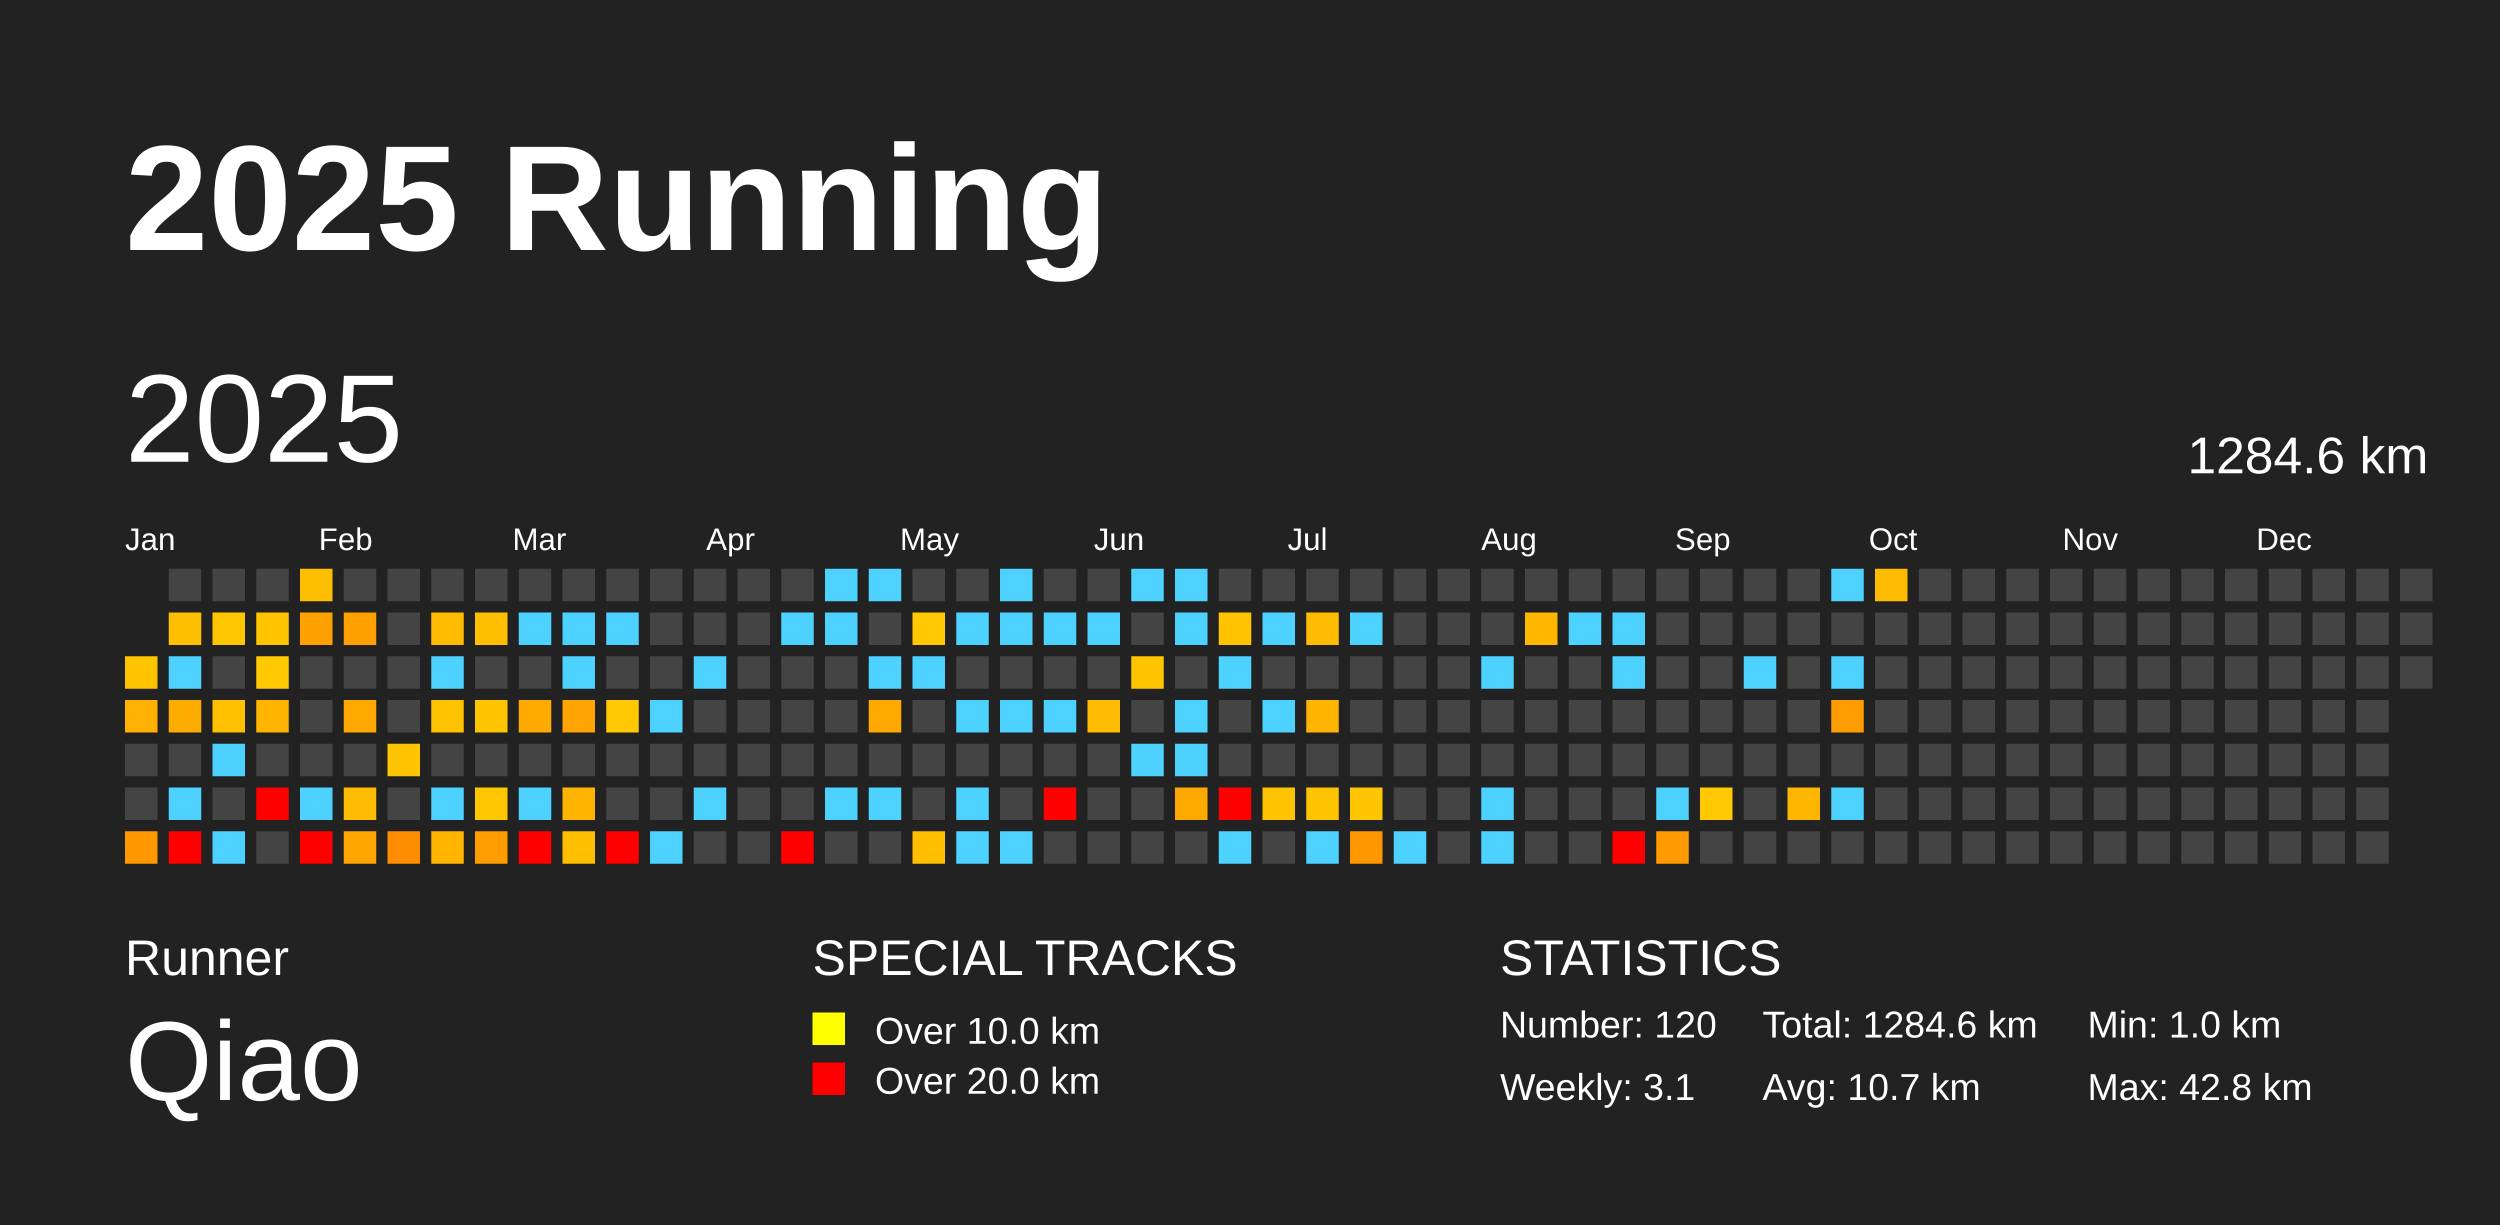
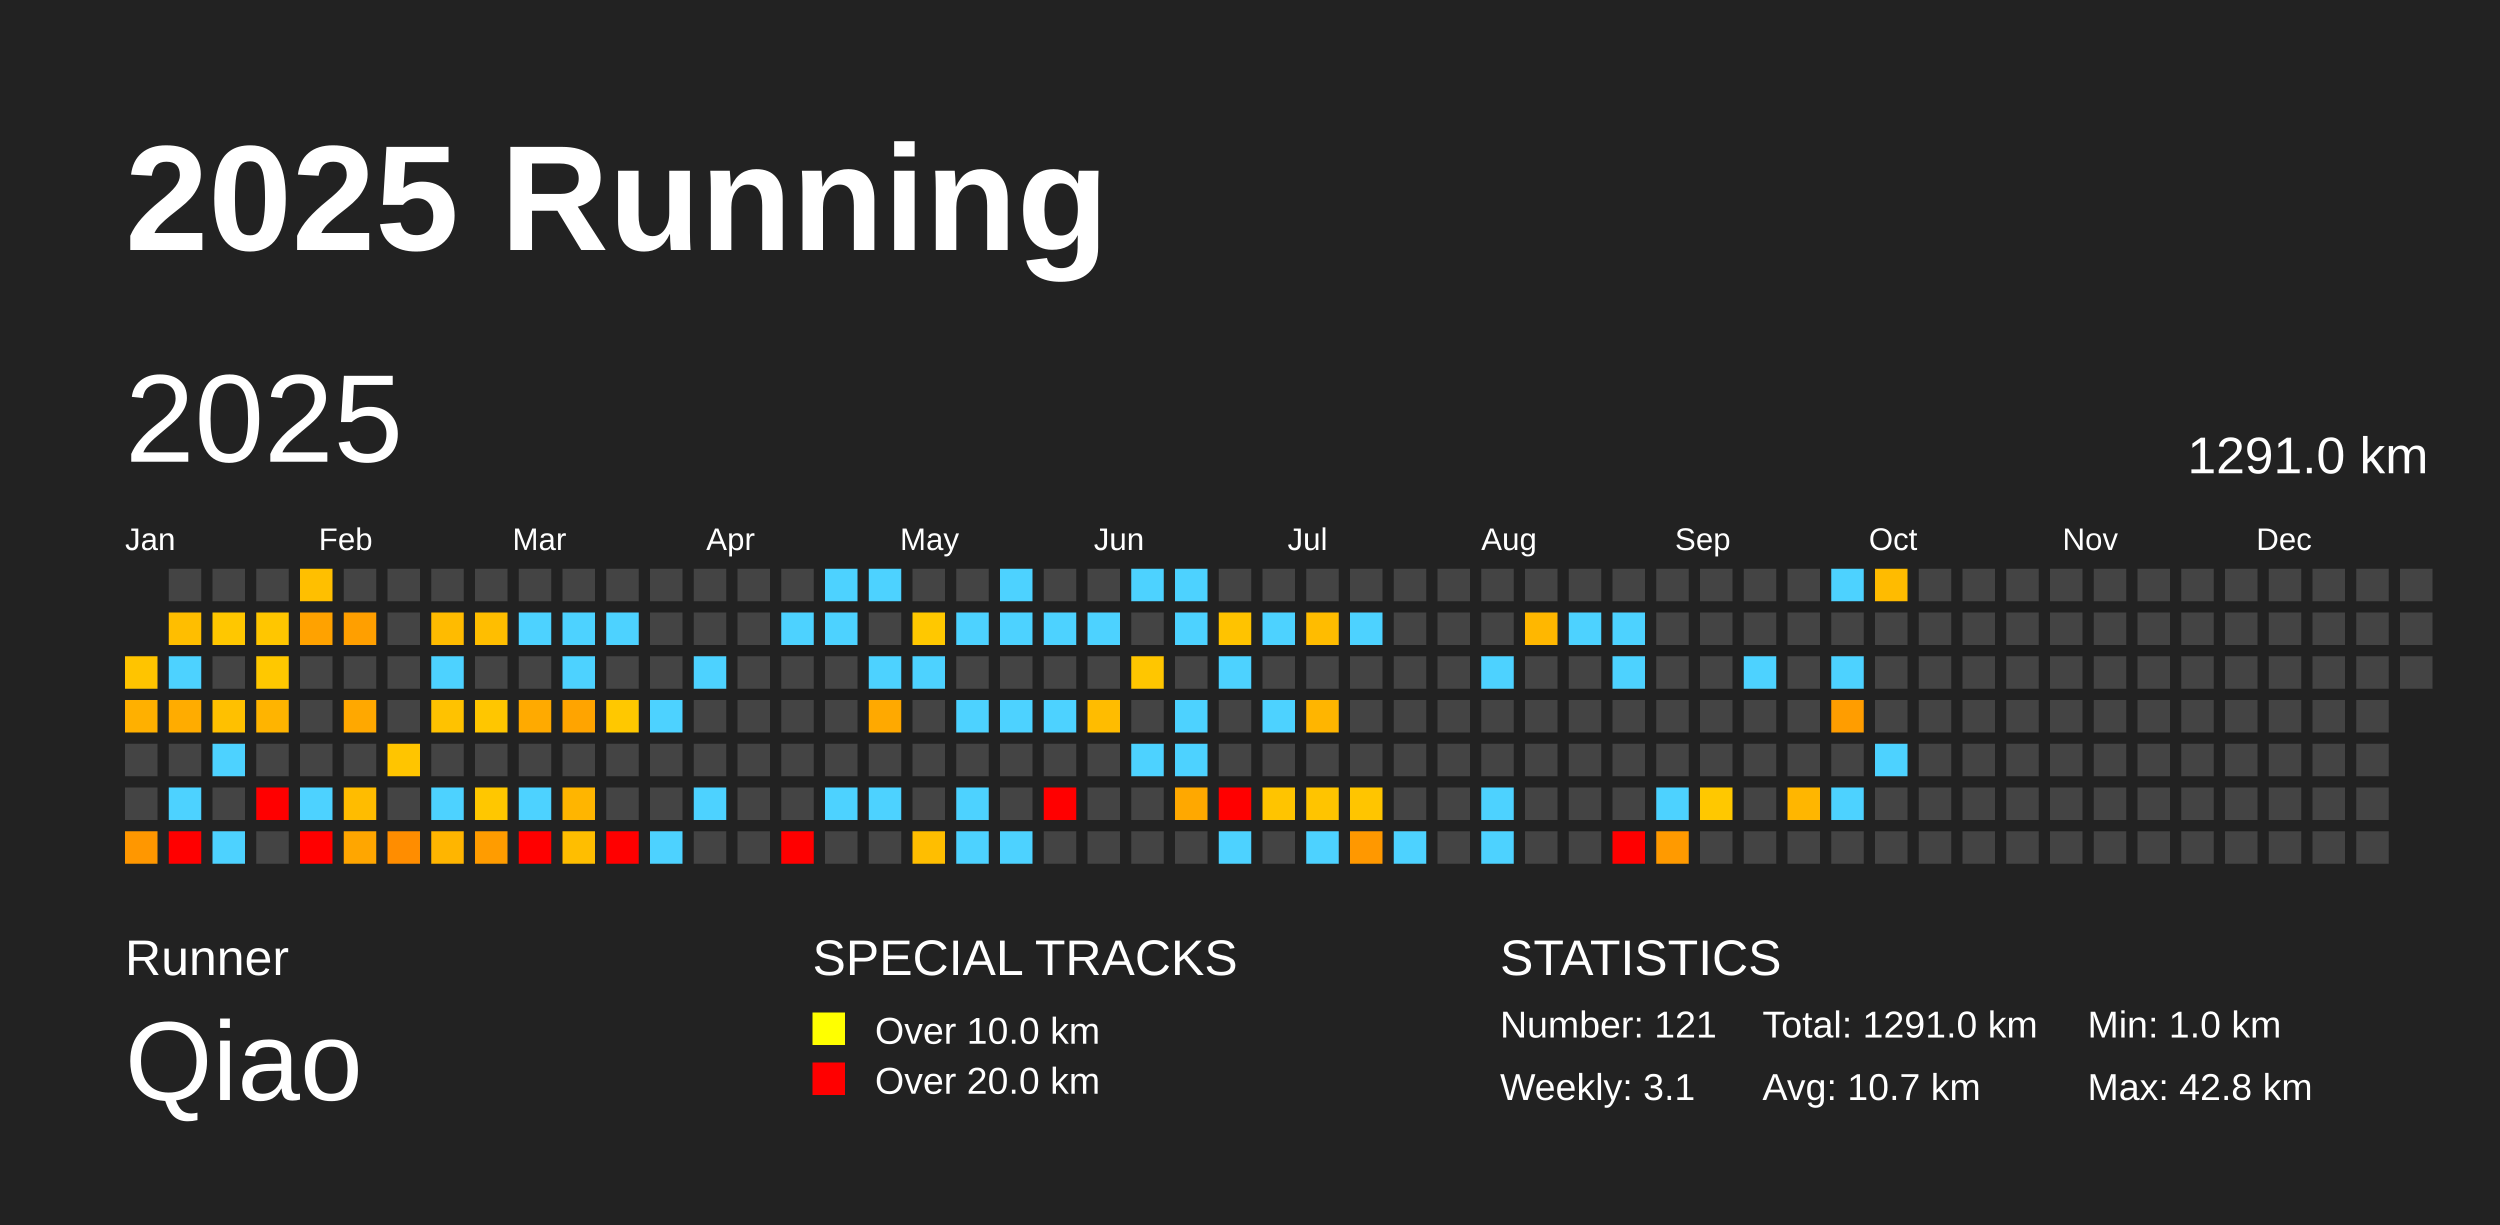
<svg xmlns="http://www.w3.org/2000/svg" baseProfile="full" height="98mm" version="1.1" viewBox="0,0,200,98" width="200mm">
  <defs />
  <rect fill="#222222" height="98" width="200" x="0" y="0" />
  <text fill="#FFFFFF" style="font-size:12px; font-family:Arial; font-weight:bold;" x="10" y="20">2025 Running</text>
  <text fill="#FFFFFF" style="font-size:4px; font-family:Arial" x="10" y="78">Runner</text>
  <text fill="#FFFFFF" style="font-size:9px; font-family:Arial" x="10" y="88">Qiao</text>
  <text fill="#FFFFFF" style="font-size:4px; font-family:Arial" x="65" y="78">SPECIAL TRACKS</text>
  <rect fill="yellow" height="2.6" width="2.6" x="65" y="81" />
  <text fill="#FFFFFF" style="font-size:3px; font-family:Arial" x="70" y="83.5">Over 10.0 km</text>
  <rect fill="red" height="2.6" width="2.6" x="65" y="85" />
  <text fill="#FFFFFF" style="font-size:3px; font-family:Arial" x="70" y="87.5">Over 20.0 km</text>
  <text fill="#FFFFFF" style="font-size:4px; font-family:Arial" x="120" y="78">STATISTICS</text>
-   <text fill="#FFFFFF" style="font-size:3px; font-family:Arial" x="120" y="83">Number: 120</text>
+   <text fill="#FFFFFF" style="font-size:3px; font-family:Arial" x="120" y="83">Number: 121</text>
  <text fill="#FFFFFF" style="font-size:3px; font-family:Arial" x="120" y="88">Weekly: 3.1</text>
-   <text fill="#FFFFFF" style="font-size:3px; font-family:Arial" x="141" y="83">Total: 1284.6 km</text>
+   <text fill="#FFFFFF" style="font-size:3px; font-family:Arial" x="141" y="83">Total: 1291.0 km</text>
  <text fill="#FFFFFF" style="font-size:3px; font-family:Arial" x="141" y="88">Avg: 10.7 km</text>
  <text fill="#FFFFFF" style="font-size:3px; font-family:Arial" x="167" y="83">Min: 1.0 km</text>
  <text fill="#FFFFFF" style="font-size:3px; font-family:Arial" x="167" y="88">Max: 42.8 km</text>
  <text dominant-baseline="hanging" fill="#FFFFFF" style="font-size:10.0px; font-family:Arial;" x="10" y="30">2025</text>
-   <text dominant-baseline="hanging" fill="#FFFFFF" style="font-size:4.125px; font-family:Arial;" x="175" y="35">1284.6 km</text>
+   <text dominant-baseline="hanging" fill="#FFFFFF" style="font-size:4.125px; font-family:Arial;" x="175" y="35">1291.0 km</text>
  <text fill="#FFFFFF" style="font-size:2.5px; font-family:Arial" x="10.0" y="44">Jan</text>
  <text fill="#FFFFFF" style="font-size:2.5px; font-family:Arial" x="25.5" y="44">Feb</text>
  <text fill="#FFFFFF" style="font-size:2.5px; font-family:Arial" x="41.0" y="44">Mar</text>
  <text fill="#FFFFFF" style="font-size:2.5px; font-family:Arial" x="56.5" y="44">Apr</text>
  <text fill="#FFFFFF" style="font-size:2.5px; font-family:Arial" x="72.0" y="44">May</text>
  <text fill="#FFFFFF" style="font-size:2.5px; font-family:Arial" x="87.5" y="44">Jun</text>
  <text fill="#FFFFFF" style="font-size:2.5px; font-family:Arial" x="103.0" y="44">Jul</text>
  <text fill="#FFFFFF" style="font-size:2.5px; font-family:Arial" x="118.5" y="44">Aug</text>
  <text fill="#FFFFFF" style="font-size:2.5px; font-family:Arial" x="134.0" y="44">Sep</text>
  <text fill="#FFFFFF" style="font-size:2.5px; font-family:Arial" x="149.5" y="44">Oct</text>
  <text fill="#FFFFFF" style="font-size:2.5px; font-family:Arial" x="165.0" y="44">Nov</text>
  <text fill="#FFFFFF" style="font-size:2.5px; font-family:Arial" x="180.5" y="44">Dec</text>
  <rect fill="#ffc400" height="2.6" width="2.6" x="10.0" y="52.5" />
  <rect fill="#ffb000" height="2.6" width="2.6" x="10.0" y="56.0" />
  <rect fill="#444444" height="2.6" width="2.6" x="10.0" y="59.5" />
  <rect fill="#444444" height="2.6" width="2.6" x="10.0" y="63.0" />
  <rect fill="#ff9700" height="2.6" width="2.6" x="10.0" y="66.5" />
  <rect fill="#444444" height="2.6" width="2.6" x="13.5" y="45.5" />
  <rect fill="#ffbe00" height="2.6" width="2.6" x="13.5" y="49.0" />
  <rect fill="#4dd2ff" height="2.6" width="2.6" x="13.5" y="52.5" />
  <rect fill="#ffac00" height="2.6" width="2.6" x="13.5" y="56.0" />
  <rect fill="#444444" height="2.6" width="2.6" x="13.5" y="59.5" />
  <rect fill="#4dd2ff" height="2.6" width="2.6" x="13.5" y="63.0" />
  <rect fill="red" height="2.6" width="2.6" x="13.5" y="66.5" />
  <rect fill="#444444" height="2.6" width="2.6" x="17.0" y="45.5" />
  <rect fill="#ffc700" height="2.6" width="2.6" x="17.0" y="49.0" />
  <rect fill="#444444" height="2.6" width="2.6" x="17.0" y="52.5" />
  <rect fill="#ffc000" height="2.6" width="2.6" x="17.0" y="56.0" />
  <rect fill="#4dd2ff" height="2.6" width="2.6" x="17.0" y="59.5" />
  <rect fill="#444444" height="2.6" width="2.6" x="17.0" y="63.0" />
  <rect fill="#4dd2ff" height="2.6" width="2.6" x="17.0" y="66.5" />
  <rect fill="#444444" height="2.6" width="2.6" x="20.5" y="45.5" />
  <rect fill="#ffc600" height="2.6" width="2.6" x="20.5" y="49.0" />
  <rect fill="#ffc800" height="2.6" width="2.6" x="20.5" y="52.5" />
  <rect fill="#ffb400" height="2.6" width="2.6" x="20.5" y="56.0" />
  <rect fill="#444444" height="2.6" width="2.6" x="20.5" y="59.5" />
  <rect fill="red" height="2.6" width="2.6" x="20.5" y="63.0" />
  <rect fill="#444444" height="2.6" width="2.6" x="20.5" y="66.5" />
  <rect fill="#ffbf00" height="2.6" width="2.6" x="24.0" y="45.5" />
  <rect fill="#ffa200" height="2.6" width="2.6" x="24.0" y="49.0" />
  <rect fill="#444444" height="2.6" width="2.6" x="24.0" y="52.5" />
  <rect fill="#444444" height="2.6" width="2.6" x="24.0" y="56.0" />
  <rect fill="#444444" height="2.6" width="2.6" x="24.0" y="59.5" />
  <rect fill="#4dd2ff" height="2.6" width="2.6" x="24.0" y="63.0" />
  <rect fill="red" height="2.6" width="2.6" x="24.0" y="66.5" />
  <rect fill="#444444" height="2.6" width="2.6" x="27.5" y="45.5" />
  <rect fill="#ff9f00" height="2.6" width="2.6" x="27.5" y="49.0" />
  <rect fill="#444444" height="2.6" width="2.6" x="27.5" y="52.5" />
  <rect fill="#ffa800" height="2.6" width="2.6" x="27.5" y="56.0" />
  <rect fill="#444444" height="2.6" width="2.6" x="27.5" y="59.5" />
  <rect fill="#ffbc00" height="2.6" width="2.6" x="27.5" y="63.0" />
  <rect fill="#ffa600" height="2.6" width="2.6" x="27.5" y="66.5" />
  <rect fill="#444444" height="2.6" width="2.6" x="31.0" y="45.5" />
  <rect fill="#444444" height="2.6" width="2.6" x="31.0" y="49.0" />
  <rect fill="#444444" height="2.6" width="2.6" x="31.0" y="52.5" />
  <rect fill="#444444" height="2.6" width="2.6" x="31.0" y="56.0" />
  <rect fill="#ffc500" height="2.6" width="2.6" x="31.0" y="59.5" />
  <rect fill="#444444" height="2.6" width="2.6" x="31.0" y="63.0" />
  <rect fill="#ff8d00" height="2.6" width="2.6" x="31.0" y="66.5" />
  <rect fill="#444444" height="2.6" width="2.6" x="34.5" y="45.5" />
  <rect fill="#ffbb00" height="2.6" width="2.6" x="34.5" y="49.0" />
  <rect fill="#4dd2ff" height="2.6" width="2.6" x="34.5" y="52.5" />
  <rect fill="#ffc200" height="2.6" width="2.6" x="34.5" y="56.0" />
  <rect fill="#444444" height="2.6" width="2.6" x="34.5" y="59.5" />
  <rect fill="#4dd2ff" height="2.6" width="2.6" x="34.5" y="63.0" />
  <rect fill="#ffb500" height="2.6" width="2.6" x="34.5" y="66.5" />
  <rect fill="#444444" height="2.6" width="2.6" x="38.0" y="45.5" />
  <rect fill="#ffbe00" height="2.6" width="2.6" x="38.0" y="49.0" />
  <rect fill="#444444" height="2.6" width="2.6" x="38.0" y="52.5" />
  <rect fill="#ffc600" height="2.6" width="2.6" x="38.0" y="56.0" />
  <rect fill="#444444" height="2.6" width="2.6" x="38.0" y="59.5" />
  <rect fill="#ffc700" height="2.6" width="2.6" x="38.0" y="63.0" />
  <rect fill="#ff9c00" height="2.6" width="2.6" x="38.0" y="66.5" />
  <rect fill="#444444" height="2.6" width="2.6" x="41.5" y="45.5" />
  <rect fill="#4dd2ff" height="2.6" width="2.6" x="41.5" y="49.0" />
  <rect fill="#444444" height="2.6" width="2.6" x="41.5" y="52.5" />
  <rect fill="#ffaa00" height="2.6" width="2.6" x="41.5" y="56.0" />
  <rect fill="#444444" height="2.6" width="2.6" x="41.5" y="59.5" />
  <rect fill="#4dd2ff" height="2.6" width="2.6" x="41.5" y="63.0" />
  <rect fill="red" height="2.6" width="2.6" x="41.5" y="66.5" />
  <rect fill="#444444" height="2.6" width="2.6" x="45.0" y="45.5" />
  <rect fill="#4dd2ff" height="2.6" width="2.6" x="45.0" y="49.0" />
  <rect fill="#4dd2ff" height="2.6" width="2.6" x="45.0" y="52.5" />
  <rect fill="#ffa400" height="2.6" width="2.6" x="45.0" y="56.0" />
  <rect fill="#444444" height="2.6" width="2.6" x="45.0" y="59.5" />
  <rect fill="#ffb500" height="2.6" width="2.6" x="45.0" y="63.0" />
  <rect fill="#ffbe00" height="2.6" width="2.6" x="45.0" y="66.5" />
  <rect fill="#444444" height="2.6" width="2.6" x="48.5" y="45.5" />
  <rect fill="#4dd2ff" height="2.6" width="2.6" x="48.5" y="49.0" />
  <rect fill="#444444" height="2.6" width="2.6" x="48.5" y="52.5" />
  <rect fill="#ffc800" height="2.6" width="2.6" x="48.5" y="56.0" />
  <rect fill="#444444" height="2.6" width="2.6" x="48.5" y="59.5" />
  <rect fill="#444444" height="2.6" width="2.6" x="48.5" y="63.0" />
  <rect fill="red" height="2.6" width="2.6" x="48.5" y="66.5" />
  <rect fill="#444444" height="2.6" width="2.6" x="52.0" y="45.5" />
  <rect fill="#444444" height="2.6" width="2.6" x="52.0" y="49.0" />
  <rect fill="#444444" height="2.6" width="2.6" x="52.0" y="52.5" />
  <rect fill="#4dd2ff" height="2.6" width="2.6" x="52.0" y="56.0" />
  <rect fill="#444444" height="2.6" width="2.6" x="52.0" y="59.5" />
  <rect fill="#444444" height="2.6" width="2.6" x="52.0" y="63.0" />
  <rect fill="#4dd2ff" height="2.6" width="2.6" x="52.0" y="66.5" />
  <rect fill="#444444" height="2.6" width="2.6" x="55.5" y="45.5" />
  <rect fill="#444444" height="2.6" width="2.6" x="55.5" y="49.0" />
  <rect fill="#4dd2ff" height="2.6" width="2.6" x="55.5" y="52.5" />
  <rect fill="#444444" height="2.6" width="2.6" x="55.5" y="56.0" />
  <rect fill="#444444" height="2.6" width="2.6" x="55.5" y="59.5" />
  <rect fill="#4dd2ff" height="2.6" width="2.6" x="55.5" y="63.0" />
  <rect fill="#444444" height="2.6" width="2.6" x="55.5" y="66.5" />
  <rect fill="#444444" height="2.6" width="2.6" x="59.0" y="45.5" />
  <rect fill="#444444" height="2.6" width="2.6" x="59.0" y="49.0" />
  <rect fill="#444444" height="2.6" width="2.6" x="59.0" y="52.5" />
  <rect fill="#444444" height="2.6" width="2.6" x="59.0" y="56.0" />
  <rect fill="#444444" height="2.6" width="2.6" x="59.0" y="59.5" />
  <rect fill="#444444" height="2.6" width="2.6" x="59.0" y="63.0" />
  <rect fill="#444444" height="2.6" width="2.6" x="59.0" y="66.5" />
  <rect fill="#444444" height="2.6" width="2.6" x="62.5" y="45.5" />
  <rect fill="#4dd2ff" height="2.6" width="2.6" x="62.5" y="49.0" />
  <rect fill="#444444" height="2.6" width="2.6" x="62.5" y="52.5" />
  <rect fill="#444444" height="2.6" width="2.6" x="62.5" y="56.0" />
  <rect fill="#444444" height="2.6" width="2.6" x="62.5" y="59.5" />
  <rect fill="#444444" height="2.6" width="2.6" x="62.5" y="63.0" />
  <rect fill="red" height="2.6" width="2.6" x="62.5" y="66.5" />
  <rect fill="#4dd2ff" height="2.6" width="2.6" x="66.0" y="45.5" />
  <rect fill="#4dd2ff" height="2.6" width="2.6" x="66.0" y="49.0" />
  <rect fill="#444444" height="2.6" width="2.6" x="66.0" y="52.5" />
  <rect fill="#444444" height="2.6" width="2.6" x="66.0" y="56.0" />
  <rect fill="#444444" height="2.6" width="2.6" x="66.0" y="59.5" />
  <rect fill="#4dd2ff" height="2.6" width="2.6" x="66.0" y="63.0" />
  <rect fill="#444444" height="2.6" width="2.6" x="66.0" y="66.5" />
  <rect fill="#4dd2ff" height="2.6" width="2.6" x="69.5" y="45.5" />
  <rect fill="#444444" height="2.6" width="2.6" x="69.5" y="49.0" />
  <rect fill="#4dd2ff" height="2.6" width="2.6" x="69.5" y="52.5" />
  <rect fill="#ffa900" height="2.6" width="2.6" x="69.5" y="56.0" />
  <rect fill="#444444" height="2.6" width="2.6" x="69.5" y="59.5" />
  <rect fill="#4dd2ff" height="2.6" width="2.6" x="69.5" y="63.0" />
  <rect fill="#444444" height="2.6" width="2.6" x="69.5" y="66.5" />
  <rect fill="#444444" height="2.6" width="2.6" x="73.0" y="45.5" />
  <rect fill="#ffc800" height="2.6" width="2.6" x="73.0" y="49.0" />
  <rect fill="#4dd2ff" height="2.6" width="2.6" x="73.0" y="52.5" />
  <rect fill="#444444" height="2.6" width="2.6" x="73.0" y="56.0" />
  <rect fill="#444444" height="2.6" width="2.6" x="73.0" y="59.5" />
  <rect fill="#444444" height="2.6" width="2.6" x="73.0" y="63.0" />
  <rect fill="#ffbe00" height="2.6" width="2.6" x="73.0" y="66.5" />
  <rect fill="#444444" height="2.6" width="2.6" x="76.5" y="45.5" />
  <rect fill="#4dd2ff" height="2.6" width="2.6" x="76.5" y="49.0" />
  <rect fill="#444444" height="2.6" width="2.6" x="76.5" y="52.5" />
  <rect fill="#4dd2ff" height="2.6" width="2.6" x="76.5" y="56.0" />
  <rect fill="#444444" height="2.6" width="2.6" x="76.5" y="59.5" />
  <rect fill="#4dd2ff" height="2.6" width="2.6" x="76.5" y="63.0" />
  <rect fill="#4dd2ff" height="2.6" width="2.6" x="76.5" y="66.5" />
  <rect fill="#4dd2ff" height="2.6" width="2.6" x="80.0" y="45.5" />
  <rect fill="#4dd2ff" height="2.6" width="2.6" x="80.0" y="49.0" />
  <rect fill="#444444" height="2.6" width="2.6" x="80.0" y="52.5" />
  <rect fill="#4dd2ff" height="2.6" width="2.6" x="80.0" y="56.0" />
  <rect fill="#444444" height="2.6" width="2.6" x="80.0" y="59.5" />
  <rect fill="#444444" height="2.6" width="2.6" x="80.0" y="63.0" />
  <rect fill="#4dd2ff" height="2.6" width="2.6" x="80.0" y="66.5" />
  <rect fill="#444444" height="2.6" width="2.6" x="83.5" y="45.5" />
  <rect fill="#4dd2ff" height="2.6" width="2.6" x="83.5" y="49.0" />
  <rect fill="#444444" height="2.6" width="2.6" x="83.5" y="52.5" />
  <rect fill="#4dd2ff" height="2.6" width="2.6" x="83.5" y="56.0" />
  <rect fill="#444444" height="2.6" width="2.6" x="83.5" y="59.5" />
  <rect fill="red" height="2.6" width="2.6" x="83.5" y="63.0" />
  <rect fill="#444444" height="2.6" width="2.6" x="83.5" y="66.5" />
  <rect fill="#444444" height="2.6" width="2.6" x="87.0" y="45.5" />
  <rect fill="#4dd2ff" height="2.6" width="2.6" x="87.0" y="49.0" />
  <rect fill="#444444" height="2.6" width="2.6" x="87.0" y="52.5" />
  <rect fill="#ffbc00" height="2.6" width="2.6" x="87.0" y="56.0" />
  <rect fill="#444444" height="2.6" width="2.6" x="87.0" y="59.5" />
  <rect fill="#444444" height="2.6" width="2.6" x="87.0" y="63.0" />
  <rect fill="#444444" height="2.6" width="2.6" x="87.0" y="66.5" />
  <rect fill="#4dd2ff" height="2.6" width="2.6" x="90.5" y="45.5" />
  <rect fill="#444444" height="2.6" width="2.6" x="90.5" y="49.0" />
  <rect fill="#ffc600" height="2.6" width="2.6" x="90.5" y="52.5" />
  <rect fill="#444444" height="2.6" width="2.6" x="90.5" y="56.0" />
  <rect fill="#4dd2ff" height="2.6" width="2.6" x="90.5" y="59.5" />
  <rect fill="#444444" height="2.6" width="2.6" x="90.5" y="63.0" />
  <rect fill="#444444" height="2.6" width="2.6" x="90.5" y="66.5" />
  <rect fill="#4dd2ff" height="2.6" width="2.6" x="94.0" y="45.5" />
  <rect fill="#4dd2ff" height="2.6" width="2.6" x="94.0" y="49.0" />
  <rect fill="#444444" height="2.6" width="2.6" x="94.0" y="52.5" />
  <rect fill="#4dd2ff" height="2.6" width="2.6" x="94.0" y="56.0" />
  <rect fill="#4dd2ff" height="2.6" width="2.6" x="94.0" y="59.5" />
  <rect fill="#ffa800" height="2.6" width="2.6" x="94.0" y="63.0" />
  <rect fill="#444444" height="2.6" width="2.6" x="94.0" y="66.5" />
  <rect fill="#444444" height="2.6" width="2.6" x="97.5" y="45.5" />
  <rect fill="#ffc300" height="2.6" width="2.6" x="97.5" y="49.0" />
  <rect fill="#4dd2ff" height="2.6" width="2.6" x="97.5" y="52.5" />
  <rect fill="#444444" height="2.6" width="2.6" x="97.5" y="56.0" />
  <rect fill="#444444" height="2.6" width="2.6" x="97.5" y="59.5" />
  <rect fill="red" height="2.6" width="2.6" x="97.5" y="63.0" />
  <rect fill="#4dd2ff" height="2.6" width="2.6" x="97.5" y="66.5" />
  <rect fill="#444444" height="2.6" width="2.6" x="101.0" y="45.5" />
  <rect fill="#4dd2ff" height="2.6" width="2.6" x="101.0" y="49.0" />
  <rect fill="#444444" height="2.6" width="2.6" x="101.0" y="52.5" />
  <rect fill="#4dd2ff" height="2.6" width="2.6" x="101.0" y="56.0" />
  <rect fill="#444444" height="2.6" width="2.6" x="101.0" y="59.5" />
  <rect fill="#ffc400" height="2.6" width="2.6" x="101.0" y="63.0" />
  <rect fill="#444444" height="2.6" width="2.6" x="101.0" y="66.5" />
  <rect fill="#444444" height="2.6" width="2.6" x="104.5" y="45.5" />
  <rect fill="#ffbc00" height="2.6" width="2.6" x="104.5" y="49.0" />
  <rect fill="#444444" height="2.6" width="2.6" x="104.5" y="52.5" />
  <rect fill="#ffb500" height="2.6" width="2.6" x="104.5" y="56.0" />
  <rect fill="#444444" height="2.6" width="2.6" x="104.5" y="59.5" />
  <rect fill="#ffc400" height="2.6" width="2.6" x="104.5" y="63.0" />
  <rect fill="#4dd2ff" height="2.6" width="2.6" x="104.5" y="66.5" />
  <rect fill="#444444" height="2.6" width="2.6" x="108.0" y="45.5" />
  <rect fill="#4dd2ff" height="2.6" width="2.6" x="108.0" y="49.0" />
  <rect fill="#444444" height="2.6" width="2.6" x="108.0" y="52.5" />
  <rect fill="#444444" height="2.6" width="2.6" x="108.0" y="56.0" />
  <rect fill="#444444" height="2.6" width="2.6" x="108.0" y="59.5" />
  <rect fill="#ffc500" height="2.6" width="2.6" x="108.0" y="63.0" />
  <rect fill="#ff9800" height="2.6" width="2.6" x="108.0" y="66.5" />
  <rect fill="#444444" height="2.6" width="2.6" x="111.5" y="45.5" />
  <rect fill="#444444" height="2.6" width="2.6" x="111.5" y="49.0" />
  <rect fill="#444444" height="2.6" width="2.6" x="111.5" y="52.5" />
  <rect fill="#444444" height="2.6" width="2.6" x="111.5" y="56.0" />
  <rect fill="#444444" height="2.6" width="2.6" x="111.5" y="59.5" />
  <rect fill="#444444" height="2.6" width="2.6" x="111.5" y="63.0" />
  <rect fill="#4dd2ff" height="2.6" width="2.6" x="111.5" y="66.5" />
  <rect fill="#444444" height="2.6" width="2.6" x="115.0" y="45.5" />
  <rect fill="#444444" height="2.6" width="2.6" x="115.0" y="49.0" />
  <rect fill="#444444" height="2.6" width="2.6" x="115.0" y="52.5" />
  <rect fill="#444444" height="2.6" width="2.6" x="115.0" y="56.0" />
  <rect fill="#444444" height="2.6" width="2.6" x="115.0" y="59.5" />
  <rect fill="#444444" height="2.6" width="2.6" x="115.0" y="63.0" />
  <rect fill="#444444" height="2.6" width="2.6" x="115.0" y="66.5" />
  <rect fill="#444444" height="2.6" width="2.6" x="118.5" y="45.5" />
  <rect fill="#444444" height="2.6" width="2.6" x="118.5" y="49.0" />
  <rect fill="#4dd2ff" height="2.6" width="2.6" x="118.5" y="52.5" />
  <rect fill="#444444" height="2.6" width="2.6" x="118.5" y="56.0" />
  <rect fill="#444444" height="2.6" width="2.6" x="118.5" y="59.5" />
  <rect fill="#4dd2ff" height="2.6" width="2.6" x="118.5" y="63.0" />
  <rect fill="#4dd2ff" height="2.6" width="2.6" x="118.5" y="66.5" />
  <rect fill="#444444" height="2.6" width="2.6" x="122.0" y="45.5" />
  <rect fill="#ffb700" height="2.6" width="2.6" x="122.0" y="49.0" />
  <rect fill="#444444" height="2.6" width="2.6" x="122.0" y="52.5" />
  <rect fill="#444444" height="2.6" width="2.6" x="122.0" y="56.0" />
  <rect fill="#444444" height="2.6" width="2.6" x="122.0" y="59.5" />
  <rect fill="#444444" height="2.6" width="2.6" x="122.0" y="63.0" />
  <rect fill="#444444" height="2.6" width="2.6" x="122.0" y="66.5" />
  <rect fill="#444444" height="2.6" width="2.6" x="125.5" y="45.5" />
  <rect fill="#4dd2ff" height="2.6" width="2.6" x="125.5" y="49.0" />
  <rect fill="#444444" height="2.6" width="2.6" x="125.5" y="52.5" />
  <rect fill="#444444" height="2.6" width="2.6" x="125.5" y="56.0" />
  <rect fill="#444444" height="2.6" width="2.6" x="125.5" y="59.5" />
  <rect fill="#444444" height="2.6" width="2.6" x="125.5" y="63.0" />
  <rect fill="#444444" height="2.6" width="2.6" x="125.5" y="66.5" />
  <rect fill="#444444" height="2.6" width="2.6" x="129.0" y="45.5" />
  <rect fill="#4dd2ff" height="2.6" width="2.6" x="129.0" y="49.0" />
  <rect fill="#4dd2ff" height="2.6" width="2.6" x="129.0" y="52.5" />
  <rect fill="#444444" height="2.6" width="2.6" x="129.0" y="56.0" />
  <rect fill="#444444" height="2.6" width="2.6" x="129.0" y="59.5" />
  <rect fill="#444444" height="2.6" width="2.6" x="129.0" y="63.0" />
  <rect fill="red" height="2.6" width="2.6" x="129.0" y="66.5" />
  <rect fill="#444444" height="2.6" width="2.6" x="132.5" y="45.5" />
  <rect fill="#444444" height="2.6" width="2.6" x="132.5" y="49.0" />
  <rect fill="#444444" height="2.6" width="2.6" x="132.5" y="52.5" />
  <rect fill="#444444" height="2.6" width="2.6" x="132.5" y="56.0" />
  <rect fill="#444444" height="2.6" width="2.6" x="132.5" y="59.5" />
  <rect fill="#4dd2ff" height="2.6" width="2.6" x="132.5" y="63.0" />
  <rect fill="#ff9a00" height="2.6" width="2.6" x="132.5" y="66.5" />
  <rect fill="#444444" height="2.6" width="2.6" x="136.0" y="45.5" />
  <rect fill="#444444" height="2.6" width="2.6" x="136.0" y="49.0" />
  <rect fill="#444444" height="2.6" width="2.6" x="136.0" y="52.5" />
  <rect fill="#444444" height="2.6" width="2.6" x="136.0" y="56.0" />
  <rect fill="#444444" height="2.6" width="2.6" x="136.0" y="59.5" />
  <rect fill="#ffc800" height="2.6" width="2.6" x="136.0" y="63.0" />
  <rect fill="#444444" height="2.6" width="2.6" x="136.0" y="66.5" />
  <rect fill="#444444" height="2.6" width="2.6" x="139.5" y="45.5" />
  <rect fill="#444444" height="2.6" width="2.6" x="139.5" y="49.0" />
  <rect fill="#4dd2ff" height="2.6" width="2.6" x="139.5" y="52.5" />
  <rect fill="#444444" height="2.6" width="2.6" x="139.5" y="56.0" />
  <rect fill="#444444" height="2.6" width="2.6" x="139.5" y="59.5" />
  <rect fill="#444444" height="2.6" width="2.6" x="139.5" y="63.0" />
  <rect fill="#444444" height="2.6" width="2.6" x="139.5" y="66.5" />
  <rect fill="#444444" height="2.6" width="2.6" x="143.0" y="45.5" />
  <rect fill="#444444" height="2.6" width="2.6" x="143.0" y="49.0" />
  <rect fill="#444444" height="2.6" width="2.6" x="143.0" y="52.5" />
  <rect fill="#444444" height="2.6" width="2.6" x="143.0" y="56.0" />
  <rect fill="#444444" height="2.6" width="2.6" x="143.0" y="59.5" />
  <rect fill="#ffb600" height="2.6" width="2.6" x="143.0" y="63.0" />
  <rect fill="#444444" height="2.6" width="2.6" x="143.0" y="66.5" />
  <rect fill="#4dd2ff" height="2.6" width="2.6" x="146.5" y="45.5" />
  <rect fill="#444444" height="2.6" width="2.6" x="146.5" y="49.0" />
  <rect fill="#4dd2ff" height="2.6" width="2.6" x="146.5" y="52.5" />
  <rect fill="#ff9d00" height="2.6" width="2.6" x="146.5" y="56.0" />
  <rect fill="#444444" height="2.6" width="2.6" x="146.5" y="59.5" />
  <rect fill="#4dd2ff" height="2.6" width="2.6" x="146.5" y="63.0" />
  <rect fill="#444444" height="2.6" width="2.6" x="146.5" y="66.5" />
  <rect fill="#ffbb00" height="2.6" width="2.6" x="150.0" y="45.5" />
  <rect fill="#444444" height="2.6" width="2.6" x="150.0" y="49.0" />
  <rect fill="#444444" height="2.6" width="2.6" x="150.0" y="52.5" />
  <rect fill="#444444" height="2.6" width="2.6" x="150.0" y="56.0" />
-   <rect fill="#444444" height="2.6" width="2.6" x="150.0" y="59.5" />
+   <rect fill="#4dd2ff" height="2.6" width="2.6" x="150.0" y="59.5" />
  <rect fill="#444444" height="2.6" width="2.6" x="150.0" y="63.0" />
  <rect fill="#444444" height="2.6" width="2.6" x="150.0" y="66.5" />
  <rect fill="#444444" height="2.6" width="2.6" x="153.5" y="45.5" />
  <rect fill="#444444" height="2.6" width="2.6" x="153.5" y="49.0" />
  <rect fill="#444444" height="2.6" width="2.6" x="153.5" y="52.5" />
  <rect fill="#444444" height="2.6" width="2.6" x="153.5" y="56.0" />
  <rect fill="#444444" height="2.6" width="2.6" x="153.5" y="59.5" />
  <rect fill="#444444" height="2.6" width="2.6" x="153.5" y="63.0" />
  <rect fill="#444444" height="2.6" width="2.6" x="153.5" y="66.5" />
  <rect fill="#444444" height="2.6" width="2.6" x="157.0" y="45.5" />
  <rect fill="#444444" height="2.6" width="2.6" x="157.0" y="49.0" />
  <rect fill="#444444" height="2.6" width="2.6" x="157.0" y="52.5" />
  <rect fill="#444444" height="2.6" width="2.6" x="157.0" y="56.0" />
  <rect fill="#444444" height="2.6" width="2.6" x="157.0" y="59.5" />
  <rect fill="#444444" height="2.6" width="2.6" x="157.0" y="63.0" />
  <rect fill="#444444" height="2.6" width="2.6" x="157.0" y="66.5" />
  <rect fill="#444444" height="2.6" width="2.6" x="160.5" y="45.5" />
  <rect fill="#444444" height="2.6" width="2.6" x="160.5" y="49.0" />
  <rect fill="#444444" height="2.6" width="2.6" x="160.5" y="52.5" />
  <rect fill="#444444" height="2.6" width="2.6" x="160.5" y="56.0" />
  <rect fill="#444444" height="2.6" width="2.6" x="160.5" y="59.5" />
  <rect fill="#444444" height="2.6" width="2.6" x="160.5" y="63.0" />
  <rect fill="#444444" height="2.6" width="2.6" x="160.5" y="66.5" />
  <rect fill="#444444" height="2.6" width="2.6" x="164.0" y="45.5" />
  <rect fill="#444444" height="2.6" width="2.6" x="164.0" y="49.0" />
  <rect fill="#444444" height="2.6" width="2.6" x="164.0" y="52.5" />
  <rect fill="#444444" height="2.6" width="2.6" x="164.0" y="56.0" />
  <rect fill="#444444" height="2.6" width="2.6" x="164.0" y="59.5" />
  <rect fill="#444444" height="2.6" width="2.6" x="164.0" y="63.0" />
  <rect fill="#444444" height="2.6" width="2.6" x="164.0" y="66.5" />
  <rect fill="#444444" height="2.6" width="2.6" x="167.5" y="45.5" />
  <rect fill="#444444" height="2.6" width="2.6" x="167.5" y="49.0" />
  <rect fill="#444444" height="2.6" width="2.6" x="167.5" y="52.5" />
  <rect fill="#444444" height="2.6" width="2.6" x="167.5" y="56.0" />
  <rect fill="#444444" height="2.6" width="2.6" x="167.5" y="59.5" />
  <rect fill="#444444" height="2.6" width="2.6" x="167.5" y="63.0" />
  <rect fill="#444444" height="2.6" width="2.6" x="167.5" y="66.5" />
  <rect fill="#444444" height="2.6" width="2.6" x="171.0" y="45.5" />
  <rect fill="#444444" height="2.6" width="2.6" x="171.0" y="49.0" />
  <rect fill="#444444" height="2.6" width="2.6" x="171.0" y="52.5" />
  <rect fill="#444444" height="2.6" width="2.6" x="171.0" y="56.0" />
  <rect fill="#444444" height="2.6" width="2.6" x="171.0" y="59.5" />
  <rect fill="#444444" height="2.6" width="2.6" x="171.0" y="63.0" />
  <rect fill="#444444" height="2.6" width="2.6" x="171.0" y="66.5" />
  <rect fill="#444444" height="2.6" width="2.6" x="174.5" y="45.5" />
  <rect fill="#444444" height="2.6" width="2.6" x="174.5" y="49.0" />
  <rect fill="#444444" height="2.6" width="2.6" x="174.5" y="52.5" />
  <rect fill="#444444" height="2.6" width="2.6" x="174.5" y="56.0" />
  <rect fill="#444444" height="2.6" width="2.6" x="174.5" y="59.5" />
  <rect fill="#444444" height="2.6" width="2.6" x="174.5" y="63.0" />
  <rect fill="#444444" height="2.6" width="2.6" x="174.5" y="66.5" />
  <rect fill="#444444" height="2.6" width="2.6" x="178.0" y="45.5" />
  <rect fill="#444444" height="2.6" width="2.6" x="178.0" y="49.0" />
  <rect fill="#444444" height="2.6" width="2.6" x="178.0" y="52.5" />
  <rect fill="#444444" height="2.6" width="2.6" x="178.0" y="56.0" />
  <rect fill="#444444" height="2.6" width="2.6" x="178.0" y="59.5" />
  <rect fill="#444444" height="2.6" width="2.6" x="178.0" y="63.0" />
  <rect fill="#444444" height="2.6" width="2.6" x="178.0" y="66.5" />
  <rect fill="#444444" height="2.6" width="2.6" x="181.5" y="45.5" />
  <rect fill="#444444" height="2.6" width="2.6" x="181.5" y="49.0" />
  <rect fill="#444444" height="2.6" width="2.6" x="181.5" y="52.5" />
  <rect fill="#444444" height="2.6" width="2.6" x="181.5" y="56.0" />
  <rect fill="#444444" height="2.6" width="2.6" x="181.5" y="59.5" />
  <rect fill="#444444" height="2.6" width="2.6" x="181.5" y="63.0" />
  <rect fill="#444444" height="2.6" width="2.6" x="181.5" y="66.5" />
  <rect fill="#444444" height="2.6" width="2.6" x="185.0" y="45.5" />
  <rect fill="#444444" height="2.6" width="2.6" x="185.0" y="49.0" />
  <rect fill="#444444" height="2.6" width="2.6" x="185.0" y="52.5" />
  <rect fill="#444444" height="2.6" width="2.6" x="185.0" y="56.0" />
  <rect fill="#444444" height="2.6" width="2.6" x="185.0" y="59.5" />
  <rect fill="#444444" height="2.6" width="2.6" x="185.0" y="63.0" />
  <rect fill="#444444" height="2.6" width="2.6" x="185.0" y="66.5" />
  <rect fill="#444444" height="2.6" width="2.6" x="188.5" y="45.5" />
  <rect fill="#444444" height="2.6" width="2.6" x="188.5" y="49.0" />
  <rect fill="#444444" height="2.6" width="2.6" x="188.5" y="52.5" />
  <rect fill="#444444" height="2.6" width="2.6" x="188.5" y="56.0" />
  <rect fill="#444444" height="2.6" width="2.6" x="188.5" y="59.5" />
  <rect fill="#444444" height="2.6" width="2.6" x="188.5" y="63.0" />
  <rect fill="#444444" height="2.6" width="2.6" x="188.5" y="66.5" />
  <rect fill="#444444" height="2.6" width="2.6" x="192.0" y="45.5" />
  <rect fill="#444444" height="2.6" width="2.6" x="192.0" y="49.0" />
  <rect fill="#444444" height="2.6" width="2.6" x="192.0" y="52.5" />
</svg>
